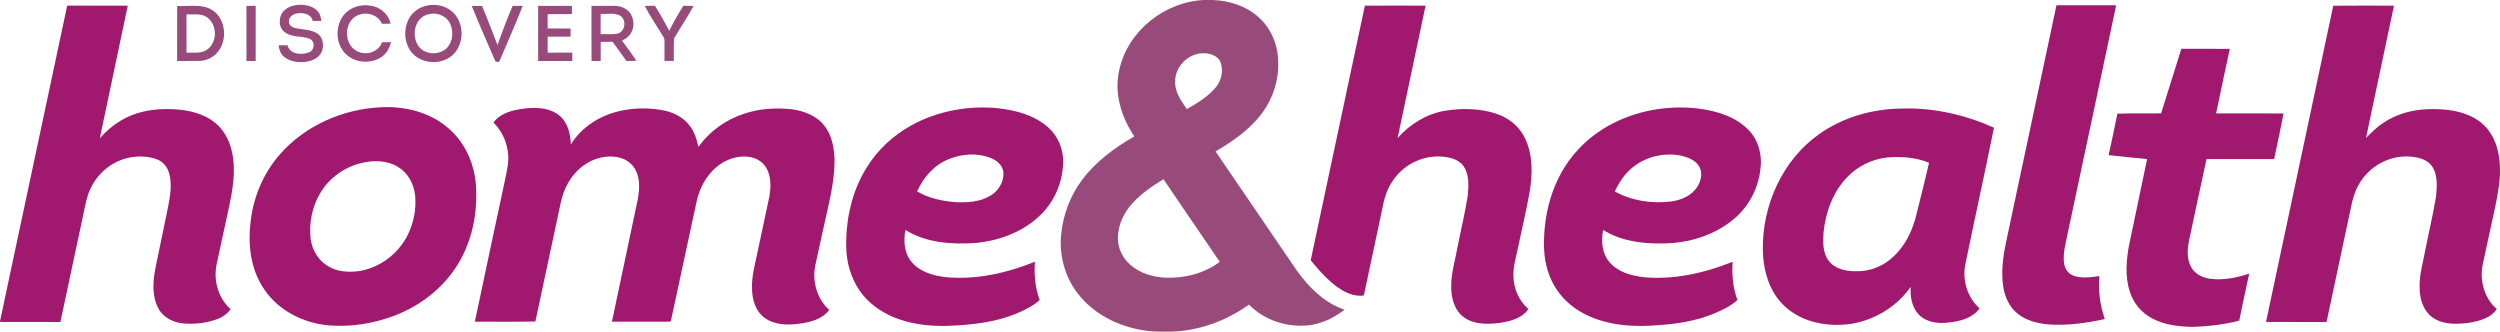
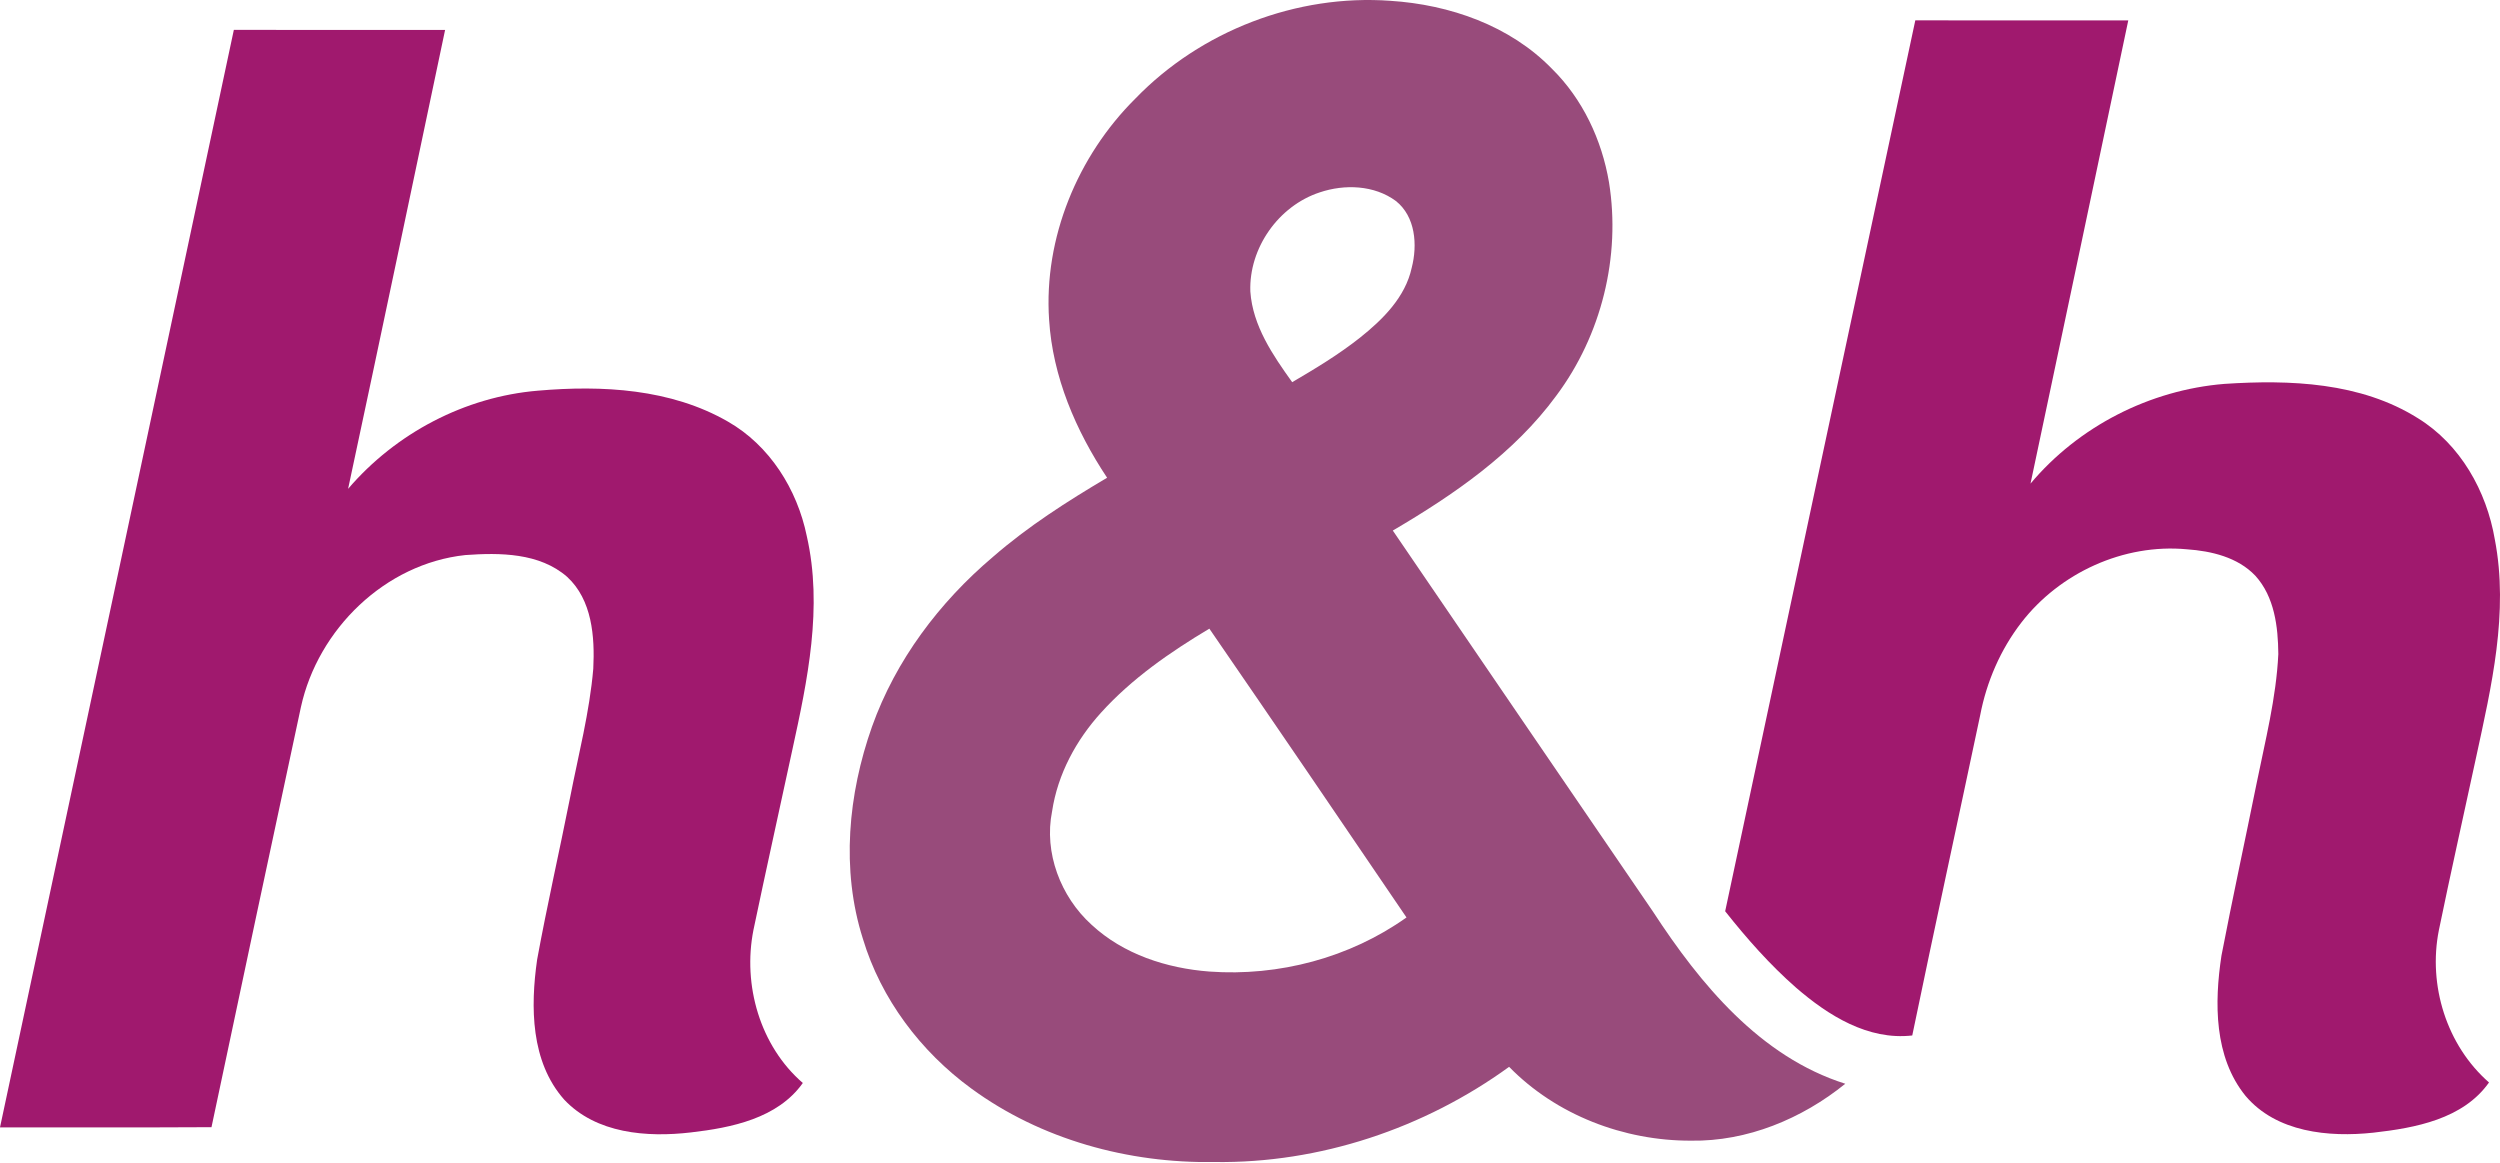
- <svg xmlns="http://www.w3.org/2000/svg" width="1959.499pt" height="259.973pt" viewBox="0 0 1959.499 259.973" version="1.1" id="svg2">
-   <defs id="defs48" />
-   <g id="#771352c1">
-     <path d="m 944.37,0 6.14,0 c 13.01,0.49 26.28,4.65 36.04,13.53 9.73,8.66 15.08,21.62 15.29,34.55 0.6,14.36 -3.89,28.83 -12.48,40.36 -9.47,12.97 -22.98,22.14 -36.59,30.29 21.17,31.01 42.28,62.07 63.49,93.05 9.52,13.3 21.75,25.78 37.68,30.92 -8.4,6.49 -18.33,11.29 -28.97,12.37 -16.7,1.56 -34.21,-4.23 -46,-16.32 -13.71,9.75 -29.44,16.76 -46.05,19.64 -9.52,1.87 -19.28,1.7 -28.92,1.39 -22.76,-1.62 -45.71,-11.74 -59.66,-30.25 -9.78,-12.87 -14.17,-29.49 -12.63,-45.53 1.43,-15.2 6.85,-30.05 15.94,-42.35 10.77,-14.73 25.77,-25.73 41.46,-34.74 C 878.89,91.85 873,72.93 877.31,54.82 883.83,24.11 913.31,0.99 944.37,0 m -23.28,64.06 c -0.32,8.17 4.79,15 9.1,21.44 7.79,-4.3 15.49,-9.14 21.6,-15.69 5.1,-5.37 7.49,-13.6 4.99,-20.7 -2.18,-5.83 -9.12,-7.73 -14.78,-7.36 -11.3,0.65 -21.18,10.91 -20.91,22.31 m -33.16,94.91 c -6.83,7.31 -11.54,16.95 -11.73,27.06 -0.29,8.31 3.76,16.42 10.03,21.75 7.35,6.4 17.15,9.32 26.75,9.82 15.16,0.75 30.84,-3.21 43.08,-12.38 -14.78,-21.54 -29.45,-43.16 -44.14,-64.76 -8.64,5.26 -17.11,11.03 -23.99,18.51 z" id="path5" style="opacity:0.76;fill:#771352" />
-     <path d="m 222.5,8.48 c 3.47,-3.54 8.65,-4.77 13.47,-4.73 4.96,0.12 10.4,1.55 13.53,5.69 1.64,1.96 1.99,4.55 2.39,6.98 -2.28,0.02 -4.55,0.02 -6.82,-0.02 -0.9,-5 -6.58,-6.55 -10.97,-6.02 -3.59,0.11 -7.95,2.51 -7.66,6.62 -0.02,2.92 2.87,4.63 5.42,5.09 5.86,1.27 12.44,0.9 17.5,4.63 4.14,3.31 4.71,9.63 2.6,14.24 -2.01,4.23 -6.6,6.44 -10.98,7.29 -6.27,1.08 -13.35,0.43 -18.39,-3.8 -2.68,-2.19 -3.82,-5.61 -4.24,-8.94 2.34,-0.02 4.68,-0.04 7.01,-0.06 1.67,7.1 10.84,7.9 16.55,5.64 4.74,-1.31 5.38,-8.95 0.66,-10.71 -6.14,-2.43 -13.52,-0.86 -19.09,-4.96 -5.52,-3.71 -5.43,-12.43 -0.98,-16.94 z" id="path7" style="opacity:0.76;fill:#771352" />
-     <path d="m 272.68,8.64 c 5.66,-4.44 13.5,-5.52 20.34,-3.66 6.4,1.74 11.75,7.04 13.12,13.59 -2.26,0.03 -4.53,0.03 -6.79,0.03 -3.21,-7.47 -13.08,-9.94 -19.94,-6.14 -10.15,5.36 -9.87,22.61 0.47,27.65 6.94,3.7 16.91,0.8 19.53,-6.98 2.36,-0.07 4.72,-0.09 7.09,-0.07 -1.2,5.13 -4.21,9.97 -8.93,12.52 -7.98,4.4 -18.71,3.57 -25.66,-2.41 -10.13,-8.53 -9.7,-26.46 0.77,-34.53 z" id="path9" style="opacity:0.76;fill:#771352" />
-     <path d="m 335.25,4.25 c 6.31,-1.25 13.24,0.16 18.34,4.15 10.84,8.34 10.91,26.96 0.3,35.52 -9.84,7.94 -26.76,5.79 -33.14,-5.55 -4.1,-7.18 -4.17,-16.53 -0.21,-23.78 2.95,-5.5 8.62,-9.24 14.71,-10.34 m -0.89,7.37 c -9.66,3.27 -11.81,16.58 -6.47,24.36 5.16,7.34 17.26,7.68 23.02,0.9 4.37,-5.31 4.66,-13.36 1.4,-19.28 -3.45,-6.08 -11.55,-8.49 -17.95,-5.98 z" id="path11" style="opacity:0.76;fill:#771352" />
-     <path d="m 138.86,4.68 c 9.07,0.57 19.11,-1.97 27.3,3.1 11.48,7.17 12.6,25.26 3.09,34.51 -3.51,3.45 -8.37,5.42 -13.27,5.49 -5.72,0.08 -11.44,0.01 -17.16,0.01 0.01,-14.37 -0.04,-28.74 0.04,-43.11 m 7.31,6.62 c 0.05,9.98 0.02,19.97 0.01,29.95 5.28,-0.17 11.14,0.94 15.81,-2.16 8.44,-5.51 8.55,-19.66 0.4,-25.46 -4.72,-3.44 -10.8,-2.07 -16.22,-2.33 z" id="path13" style="opacity:0.76;fill:#771352" />
-     <path d="m 193.16,4.59 c 2.41,-0.01 4.83,-0.02 7.25,-0.03 -0.01,14.43 0.03,28.85 -0.01,43.27 -2.41,-0.01 -4.82,-0.02 -7.22,-0.03 -0.01,-14.4 0.04,-28.8 -0.02,-43.21 z" id="path15" style="opacity:0.76;fill:#771352" />
-     <path d="m 369.74,4.64 c 2.69,-0.08 5.38,-0.08 8.08,-0.01 4.29,10.14 8.1,20.47 12.12,30.71 3.64,-10.38 7.57,-20.65 11.89,-30.77 2.62,0 5.24,0 7.86,0.03 -5.7,14.77 -12.3,29.2 -18.41,43.82 l -2.808,0 C 382.192,34.06 375.59,19.19 369.74,4.64 Z" id="path17" style="opacity:0.76;fill:#771352" />
-     <path d="m 421.81,4.59 c 8.82,-0.03 17.64,-0.02 26.46,-0.01 -0.01,2.16 -0.01,4.31 -0.02,6.46 -6.34,0.08 -12.67,0.09 -19.01,0.04 0,3.75 0.01,7.5 -0.01,11.24 5.99,0.01 11.99,-0.01 17.99,0.03 -0.01,2.12 -0.01,4.24 -0.01,6.36 -5.99,0.05 -11.98,0.03 -17.97,0.02 0.01,4.18 0.01,8.36 0,12.54 6.43,-0.04 12.87,0.04 19.31,-0.04 0.01,2.2 0.02,4.4 0,6.61 -8.92,-0.08 -17.84,0 -26.76,-0.05 -0.01,-14.4 -0.02,-28.8 0.02,-43.2 z" id="path19" style="opacity:0.76;fill:#771352" />
-     <path d="m 463.61,4.57 c 6.11,0.04 12.23,-0.05 18.34,0.02 4.03,0.04 8.16,1.5 10.95,4.51 4.56,4.91 4.87,13.2 0.56,18.37 -1.52,2 -3.76,3.22 -5.93,4.38 3.85,5.2 7.75,10.38 11.34,15.77 -2.63,0.2 -5.26,0.23 -7.88,0.2 -3.63,-4.99 -7.11,-10.1 -10.83,-15.04 -3.11,0.03 -6.22,0.03 -9.32,0.03 -0.02,5 -0.01,10 -0.01,14.99 -2.39,0.01 -4.79,0.02 -7.18,0.04 C 463.54,33.42 463.64,19 463.61,4.57 m 7.18,6.3 c -0.04,5.29 0,10.58 -0.04,15.87 4.56,-0.19 9.25,0.55 13.73,-0.5 5.82,-2.03 6.73,-11.06 1.34,-14.12 -4.64,-2.32 -10.06,-0.87 -15.03,-1.25 z" id="path21" style="opacity:0.76;fill:#771352" />
-     <path d="m 505.34,4.63 c 2.64,-0.05 5.3,-0.07 7.95,-0.11 4.21,6.26 7.57,13.02 11.26,19.58 3.42,-6.69 6.97,-13.31 11.11,-19.59 2.66,0.05 5.32,0.07 7.99,0.15 -4.71,8.72 -10.42,16.87 -15.31,25.48 -0.46,5.85 -0.06,11.75 -0.2,17.61 -2.44,0.05 -4.88,0.06 -7.32,0.03 -0.01,-4.91 -0.01,-9.83 0.01,-14.74 -0.03,-1.39 0.09,-2.88 -0.82,-4.04 -4.83,-8.15 -10.33,-15.94 -14.67,-24.37 z" id="path23" style="opacity:0.76;fill:#771352" />
-   </g>
-   <g id="#a0196eff">
-     <path d="m 52.67,4.41 c 15.82,0.01 31.64,-0.03 47.47,0.02 -7.32,34.65 -14.6,69.31 -21.92,103.96 4.71,-5.41 10.2,-10.15 16.37,-13.83 11.18,-6.76 24.45,-9.31 37.4,-9.06 11.68,0.14 23.92,2.02 33.8,8.66 8.51,5.58 13.93,14.94 15.98,24.77 3.52,15.46 0.33,31.33 -2.95,46.53 -3.05,14.18 -6.23,28.33 -9.19,42.54 -2.26,12.38 1.51,25.94 11.16,34.33 -2.67,3.6 -6.38,6.3 -10.59,7.82 -8.38,3.1 -17.49,4.07 -26.36,3.38 -7.85,-0.65 -15.83,-4.55 -19.65,-11.7 -5.13,-9.37 -4.41,-20.66 -2.54,-30.83 3.31,-15.91 6.56,-31.84 9.88,-47.75 1.75,-8.84 3.44,-18.12 1.16,-27.03 -1.21,-4.97 -4.68,-9.4 -9.51,-11.26 -7.43,-2.86 -15.75,-2.89 -23.44,-1.07 -12.14,2.92 -22.61,11.53 -28.16,22.68 -3.64,6.81 -4.75,14.53 -6.38,21.98 -5.96,27.94 -11.86,55.88 -17.86,83.81 -15.78,0.01 -31.56,0.03 -47.34,-0.01 l 0,-0.56 C 17.62,169.35 35.07,86.86 52.67,4.41 Z" id="path26" style="opacity:1;fill:#a0196e" />
-     <path d="m 1069.79,4.46 c 15.85,-0.1 31.71,-0.06 47.56,-0.02 -7.38,34.57 -14.57,69.18 -21.92,103.76 9.52,-10.68 22.22,-18.71 36.42,-21.25 13.52,-2.35 27.79,-2.14 40.91,2.17 9.69,3.2 18.31,10.09 22.63,19.46 6.21,13.05 5.84,28.11 3.49,42.06 -2.56,14.71 -6.13,29.22 -9.17,43.84 -1.36,7.12 -3.71,14.15 -3.48,21.48 -0.05,9.88 4.21,19.76 11.7,26.26 -4.93,7.4 -14.3,9.58 -22.54,10.9 -9.42,1.12 -19.99,1.42 -28.01,-4.47 -7.68,-5.54 -10.12,-15.66 -9.92,-24.66 0.05,-10.23 3.09,-20.1 4.91,-30.09 2.64,-13.59 5.96,-27.06 8.09,-40.74 0.64,-7.78 1.28,-16.56 -3.56,-23.22 -4.37,-5.78 -12.13,-7.06 -18.91,-7.28 -14.06,-0.41 -27.98,6.8 -35.9,18.39 -4.22,5.89 -6.76,12.83 -8.09,19.91 -4.89,23.04 -9.8,46.07 -14.69,69.11 0.2,2.09 -1.95,1.69 -3.25,1.74 -8.34,-0.02 -15.66,-4.86 -21.88,-9.93 -6.26,-5.32 -11.69,-11.52 -16.84,-17.9 14.05,-66.52 28.38,-132.99 42.45,-199.52 z" id="path28" style="opacity:1;fill:#a0196e" />
-     <path d="m 1611.87,4.14 c 15.59,-0.03 31.18,0.02 46.77,-0.02 -12.49,59.24 -25.18,118.44 -37.76,177.66 -1.51,7.97 -4.11,16 -3.11,24.2 0.45,4.25 2.99,8.46 7.13,9.98 6.59,2.48 13.8,1.32 20.59,0.43 -0.98,11.37 0.52,22.9 4.25,33.68 -14.32,3.14 -29.02,5.19 -43.7,4.26 -8.53,-0.75 -17.35,-2.75 -24.21,-8.15 -6.93,-5.26 -10.63,-13.74 -11.81,-22.18 -1.57,-11.39 -0.04,-22.94 2.32,-34.11 13.18,-61.91 26.35,-123.83 39.53,-185.75 z" id="path30" style="opacity:1;fill:#a0196e" />
-     <path d="m 1828.81,4.49 c 15.86,-0.16 31.73,-0.08 47.59,-0.04 -7.41,34.55 -14.55,69.16 -21.95,103.72 4.28,-4.3 8.58,-8.67 13.73,-11.96 10.23,-6.91 22.56,-10.23 34.83,-10.64 10.43,-0.33 21.14,0.46 30.93,4.35 7.41,2.92 14.11,7.96 18.33,14.8 6.21,9.81 7.63,21.83 7.14,33.22 -0.7,11.14 -3.18,22.07 -5.57,32.95 -2.63,12.25 -5.35,24.48 -7.95,36.74 -2.42,12.38 1.28,26.22 11.08,34.55 -4.74,7.28 -13.88,9.5 -21.91,10.85 -9.18,1.16 -19.34,1.59 -27.46,-3.57 -7.3,-4.49 -10.55,-13.27 -11.01,-21.48 -0.86,-11.23 2.55,-22.1 4.59,-33.01 2.68,-13.72 5.94,-27.32 8.21,-41.11 0.73,-7.97 1.48,-17 -3.43,-23.88 -4.39,-5.83 -12.2,-7.12 -19.02,-7.32 -15.03,-0.43 -29.76,7.9 -37.41,20.79 -5.69,8.83 -6.74,19.49 -9.06,29.49 -5.66,26.48 -11.22,52.97 -16.93,79.44 -15.82,-0.03 -31.62,0.03 -47.43,-0.04 17.57,-82.62 35.2,-165.22 52.7,-247.85 z" id="path32" style="opacity:1;fill:#a0196e" />
-     <path d="m 1709.74,38.24 c 12.65,0.07 25.31,-0.02 37.98,0.05 -3.63,16.85 -7.25,33.7 -10.75,50.57 17.63,0.07 35.26,0.03 52.89,0.06 -2.3,11.95 -4.9,23.84 -7.38,35.75 -17.68,0 -35.34,0.03 -53.01,-0.01 -4.68,21.24 -9.12,42.55 -13.69,63.82 -1.44,6.96 -1.9,14.71 1.77,21.11 2.87,5.18 8.65,7.99 14.33,8.89 10.49,1.42 21.07,-0.76 31.03,-4 -2.51,12.3 -5.38,24.52 -7.8,36.84 -11.79,3.04 -23.96,4.46 -36.11,4.9 -11.08,-0.18 -22.57,-1.39 -32.44,-6.82 -8.09,-4.24 -14.3,-11.78 -17.09,-20.46 -4.07,-12.25 -2.94,-25.47 -0.47,-37.92 4.61,-22.13 9.32,-44.23 13.91,-66.35 -10.05,-0.94 -20.1,-1.96 -30.13,-3.07 2.38,-10.8 4.58,-21.64 6.81,-32.47 11.41,-0.53 22.86,-0.03 34.3,-0.31 5.21,-16.88 10.49,-33.74 15.85,-50.58 z" id="path34" style="opacity:1;fill:#a0196e" />
-     <path d="m 298.66,84.07 c 18.79,-1.03 38.49,3.96 52.88,16.53 12.94,11.03 20.23,27.63 21.49,44.42 1.37,19.91 -2.23,40.44 -11.83,58.05 -11.2,20.82 -30.75,36.43 -52.76,44.61 -16.32,6.08 -34.02,8.81 -51.4,7.29 -19.3,-1.85 -38.3,-11.36 -49.49,-27.51 -10.51,-14.83 -13.29,-33.84 -11.32,-51.58 1.77,-20.26 9.93,-39.97 23.44,-55.22 19.78,-22.44 49.31,-35.25 78.99,-36.59 m -15.19,43.67 c -13.54,3.15 -25.76,11.9 -32.71,23.99 -6.22,10.67 -8.69,23.41 -7.28,35.66 1.23,8.89 6.37,17.41 14.41,21.69 7.23,4.16 15.94,4.41 24.01,3.33 16.27,-2.77 30.74,-13.89 37.89,-28.72 4.57,-9.42 6.61,-20.13 5.58,-30.56 -0.95,-8.84 -5.53,-17.55 -13.29,-22.21 -8.47,-5.3 -19.14,-5.45 -28.61,-3.18 z" id="path36" style="opacity:1;fill:#a0196e" />
-     <path d="m 485.98,86.96 c 11.65,-2.6 23.9,-2.69 35.56,-0.13 7.56,1.77 14.84,5.74 19.39,12.17 3.5,4.74 5.24,10.46 6.52,16.13 8.68,-12.27 21.51,-21.38 35.78,-25.99 11.83,-4.02 24.55,-4.82 36.92,-3.55 9.8,1.23 19.96,5.02 26.13,13.12 5.81,7.44 7.46,17.08 7.85,26.28 0.17,17.32 -4.46,34.15 -8.07,50.95 -2.32,10.68 -4.76,21.32 -7.02,32.01 -2.6,12.5 1.27,26.35 10.9,34.95 -5.53,7.45 -15.14,9.76 -23.86,10.87 -9.17,1.21 -19.48,0.92 -27.14,-4.91 -6.93,-5.32 -9.51,-14.44 -9.5,-22.85 -0.34,-9 2.08,-17.74 3.89,-26.47 3.26,-15.36 6.6,-30.7 9.82,-46.07 1.3,-8.2 1.34,-17.65 -4.29,-24.36 -5.76,-6.71 -15.74,-7.6 -23.81,-5.32 -15.15,4.06 -25.42,18.37 -28.82,33.11 -6.82,31.34 -13.44,62.71 -20.26,94.04 -0.2,1.89 -2.75,0.91 -3.97,1.21 -14.12,-0.02 -28.24,0.02 -42.36,-0.05 6.76,-32.06 13.51,-64.12 20.31,-96.18 1.36,-7.57 1.84,-15.97 -1.95,-22.95 -2.49,-4.67 -7.06,-8.03 -12.14,-9.34 -10.13,-2.66 -21.2,0.39 -29.38,6.7 -9.06,6.9 -14.66,17.54 -16.98,28.54 -6.61,31.04 -13.25,62.07 -19.86,93.11 -15.81,0.36 -31.64,0.08 -47.45,0.13 7.76,-37.05 15.79,-74.04 23.65,-111.06 1.54,-7.57 3.51,-15.33 2.06,-23.08 -1.2,-8.27 -5.23,-16 -11.09,-21.94 5.02,-7.03 13.92,-9.43 22.02,-10.65 9.76,-1.42 20.85,-1.52 29.06,4.74 7.03,5.42 9.35,14.74 9.49,23.23 8.37,-13.79 23.02,-22.96 38.6,-26.39 z" id="path38" style="opacity:1;fill:#a0196e" />
-     <path d="m 714.26,98.3 c 20.64,-11.41 44.85,-15.8 68.24,-13.44 13.85,1.58 28.16,5.41 38.85,14.81 7.79,6.75 12.12,17.04 11.95,27.31 -0.28,14.93 -6.18,29.83 -16.74,40.49 -13.5,13.83 -32.6,21.11 -51.59,22.95 -18.78,1.3 -38.97,0.05 -55.32,-10.2 -1.45,8.13 -1.14,17.24 4.04,24.08 6.36,8.54 17.35,11.73 27.47,12.92 23.89,2.28 47.91,-3.16 69.99,-12.06 -0.72,10.09 0.25,20.43 3.71,29.98 -4.57,4.35 -10.36,7.11 -16.04,9.69 -18.12,8.04 -38.18,10.03 -57.78,10.61 -20.4,0.38 -42.18,-3.82 -58.05,-17.45 -12.75,-10.78 -19.36,-27.48 -19.7,-43.95 -0.51,-21.55 4.29,-43.59 15.6,-62.1 8.56,-14.08 20.96,-25.71 35.37,-33.64 m 29.93,26.2 c -11.63,4.42 -20.43,14.33 -25.35,25.56 8.83,5.23 19.12,7.38 29.23,8.34 9.59,0.5 19.88,0.06 28.31,-5.08 6.26,-3.73 10.67,-10.91 10.08,-18.31 -0.52,-5.15 -4.71,-9.03 -9.26,-10.92 -10.45,-4.42 -22.58,-3.68 -33.01,0.41 z" id="path40" style="opacity:1;fill:#a0196e" />
-     <path d="m 1260.64,98.58 c 21.22,-11.89 46.31,-16.33 70.4,-13.52 14.63,1.86 30.01,6.46 40.26,17.67 7.55,8.31 10.21,20.24 8.33,31.16 -1.84,14.19 -8.91,27.61 -19.74,36.99 -15.55,13.52 -36.44,19.9 -56.85,19.93 -15.95,0.31 -32.75,-1.91 -46.48,-10.58 -1.63,8.39 -1.08,17.85 4.51,24.73 6.51,8.11 17.18,11.11 27.11,12.28 23.86,2.25 47.81,-3.23 69.89,-12.06 -0.83,10.07 0.24,20.42 3.7,29.95 -5.59,5.16 -12.67,8.3 -19.62,11.17 -13.43,5.33 -27.86,7.65 -42.22,8.53 -19.34,1.72 -39.69,0.4 -57.32,-8.39 -10.32,-5.08 -19.23,-13.18 -24.8,-23.27 -5.25,-9.48 -7.63,-20.38 -7.64,-31.17 -0.17,-21.16 4.77,-42.69 16.03,-60.75 8.44,-13.6 20.47,-24.88 34.44,-32.67 m 15.65,35.71 c -4.59,4.46 -7.83,10.05 -10.66,15.74 13.36,7.48 29.37,9.76 44.45,7.86 7.82,-1.12 15.9,-4.59 20.3,-11.47 2.88,-4.7 4.43,-11.06 1.38,-16.06 -3.09,-5.08 -9.12,-7.22 -14.63,-8.45 -14.5,-2.75 -30.48,1.7 -40.84,12.38 z" id="path42" style="opacity:1;fill:#a0196e" />
-     <path d="m 1425.44,105.41 c 18.92,-13.59 42.35,-20.17 65.52,-20.34 24.74,-0.75 49.39,4.91 71.91,15.01 -7.2,35.64 -15.06,71.14 -22.37,106.76 -2.65,12.51 1.44,26.32 11.08,34.87 -5.36,7.46 -14.87,10.05 -23.55,10.99 -8.23,1.21 -17.71,0.23 -23.88,-5.9 -5.65,-5.72 -7.04,-14.23 -6.55,-21.96 -10.77,15.41 -28.07,25.9 -46.55,28.98 -18.11,2.66 -38.37,-0.92 -52.13,-13.7 -12.14,-11.16 -16.93,-28.12 -17.22,-44.16 -0.54,-34.67 15.17,-70.2 43.74,-90.55 m 22.91,32.92 c -11.55,11.54 -17.36,27.73 -19.06,43.72 -0.47,7.61 -0.81,16.11 4.14,22.46 5.02,6.53 13.84,8.18 21.63,8.09 10.72,0.27 21.34,-4.12 29.06,-11.5 9.39,-8.74 15.11,-20.78 18.01,-33.13 3.24,-13.46 6.82,-26.85 9.83,-40.36 -10.39,-4.39 -21.91,-5.06 -33.03,-4.16 -11.48,1.34 -22.52,6.57 -30.58,14.88 z" id="path44" style="opacity:1;fill:#a0196e" />
-   </g>
+ <svg xmlns="http://www.w3.org/2000/svg" width="524.498pt" height="243.803pt" viewBox="0 0 524.498 243.803" version="1.1" id="svg14">
+   <defs id="defs18" />
+   <path style="opacity:0.76;fill:#771352;fill-opacity:1" id="path2" d="m 238.21,20.671 c 13.72,-14.19 33.81,-21.94 53.51,-20.5 12.41,0.8 25.06,5.19 33.87,14.25 6.47,6.37 10.48,14.95 11.98,23.85 2.5,15.57 -1.6,32.06 -11.03,44.7 -8.88,12.14 -21.51,20.81 -34.33,28.34 18.16,26.68 36.4,53.31 54.6,79.97 9.9,15.17 22.44,30.43 40.33,36.09 -9.09,7.35 -20.57,12.13 -32.37,11.94 -14.08,0.04 -28.25,-5.36 -38.16,-15.49 -17.82,12.93 -39.77,20.28 -61.83,19.97 -18.01,0.3 -36.39,-4.71 -51.01,-15.43 -10.61,-7.75 -18.94,-18.78 -22.74,-31.42 -4.61,-14.49 -3.09,-30.33 1.92,-44.5 4.96,-13.92 14.13,-26.09 25.35,-35.59 7.35,-6.4 15.6,-11.67 23.97,-16.62 -6.57,-9.89 -11.43,-21.2 -12.17,-33.16 -1.15,-17.15 5.99,-34.36 18.11,-46.4 m 38.67,19.69 c -8.65,2.84 -14.88,11.68 -14.56,20.8 0.5,7.2 4.71,13.34 8.78,19.02 4.9,-2.87 9.77,-5.81 14.23,-9.34 4.78,-3.81 9.51,-8.48 10.85,-14.68 1.23,-4.77 0.8,-10.71 -3.32,-13.99 -4.53,-3.35 -10.77,-3.57 -15.98,-1.81 M 231.01,149.501 c -5.24,5.77 -9.11,12.93 -10.28,20.7 -1.75,8.68 1.78,17.92 8.27,23.8 6.68,6.21 15.78,9.15 24.74,9.83 14.53,1.05 29.44,-2.88 41.34,-11.35 -13.73,-20.23 -27.5,-40.45 -41.36,-60.59 -8.23,4.92 -16.24,10.46 -22.71,17.61 z" />
+   <path style="opacity:1;fill:#a0196e" id="path9" d="m 401.83,4.271 c 14.89,0.01 29.79,-0.01 44.68,0.01 C 439.69,36.681 432.86,69.071 426,101.461 c 10.09,-12.02 25.04,-19.65 40.68,-20.92 13.76,-0.91 28.59,-0.35 40.61,7.21 8.9,5.49 14.39,15.27 16.12,25.42 2.96,15.34 -0.71,30.85 -3.95,45.83 -2.59,12.06 -5.31,24.09 -7.79,36.17 -2.29,11.52 1.61,24.14 10.52,31.93 -5.44,7.7 -15.49,9.54 -24.24,10.53 -9.38,1.01 -20.37,-0.05 -26.85,-7.73 -6.61,-8.16 -6.54,-19.53 -5.04,-29.41 2.32,-12.05 4.93,-24.05 7.36,-36.07 1.82,-9.01 4.13,-17.99 4.57,-27.2 -0.05,-5.73 -0.8,-12.01 -4.82,-16.43 -3.69,-3.89 -9.23,-5.19 -14.38,-5.55 -13.21,-1.24 -26.65,4.93 -34.71,15.37 -4.37,5.66 -7.28,12.38 -8.63,19.4 -4.73,22.41 -9.62,44.8 -14.26,67.23 -9.29,1.06 -17.65,-4.21 -24.37,-10.02 -5.5,-4.82 -10.35,-10.32 -14.88,-16.04 13.27,-62.31 26.58,-124.61 39.89,-186.91 z" />
+   <path style="opacity:1;fill:#a0196e" id="path11" d="m 49.06,6.271 c 14.77,0 29.55,-0.01 44.32,0.01 C 86.62,38.381 79.89,70.481 73.03,102.561 83.02,90.881 97.54,83.231 112.89,81.961 c 13.45,-1.17 27.86,-0.4 39.81,6.48 8.79,5.02 14.55,14.23 16.56,24.02 3.4,14.92 0.17,30.21 -3.03,44.86 -2.71,12.6 -5.52,25.18 -8.16,37.8 -2.28,11.53 1.36,24.3 10.36,32.09 -5.27,7.44 -14.98,9.39 -23.48,10.37 -9.2,1.08 -19.89,0.26 -26.6,-6.9 -7.02,-7.95 -7.08,-19.43 -5.66,-29.36 2.09,-11.4 4.67,-22.7 6.93,-34.07 1.75,-8.96 4.07,-17.84 4.85,-26.96 0.33,-6.7 -0.23,-14.45 -5.5,-19.28 -5.79,-5.05 -14.1,-5.08 -21.34,-4.56 -16.84,1.8 -30.92,15.56 -34.5,31.9 -6.29,29.37 -12.56,58.75 -18.76,88.13 -14.79,0.09 -29.58,0.02 -44.37,0.04 16.38,-76.74 32.72,-153.49 49.06,-230.25 z" />
</svg>
